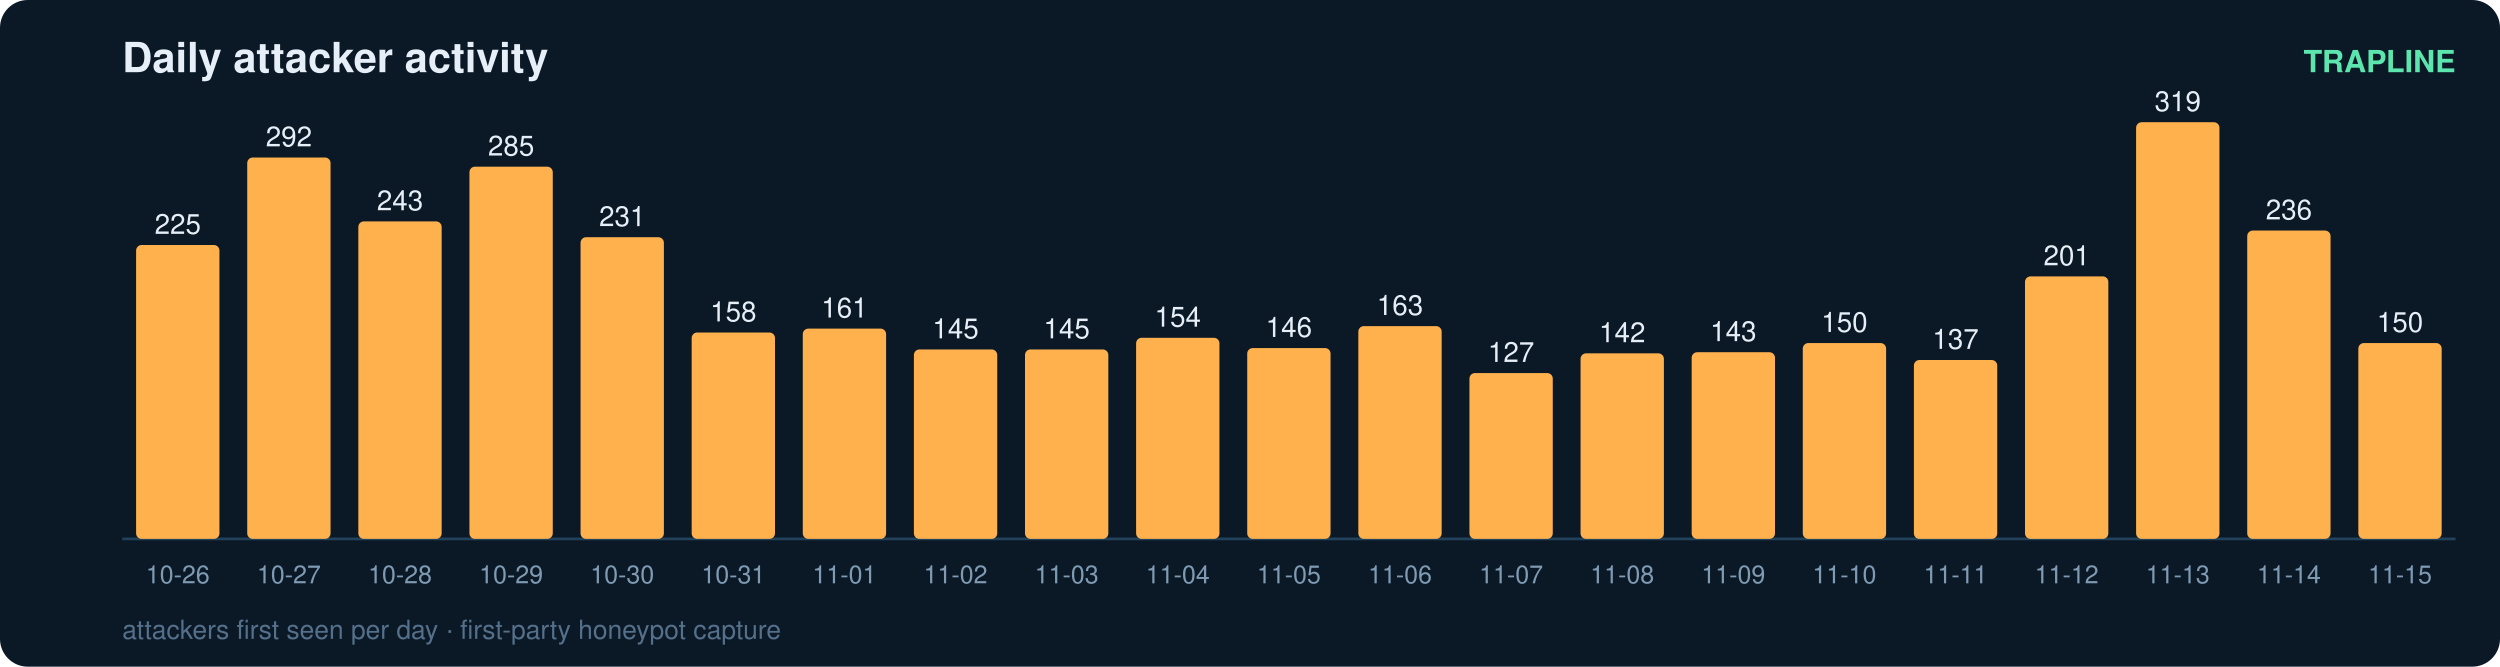
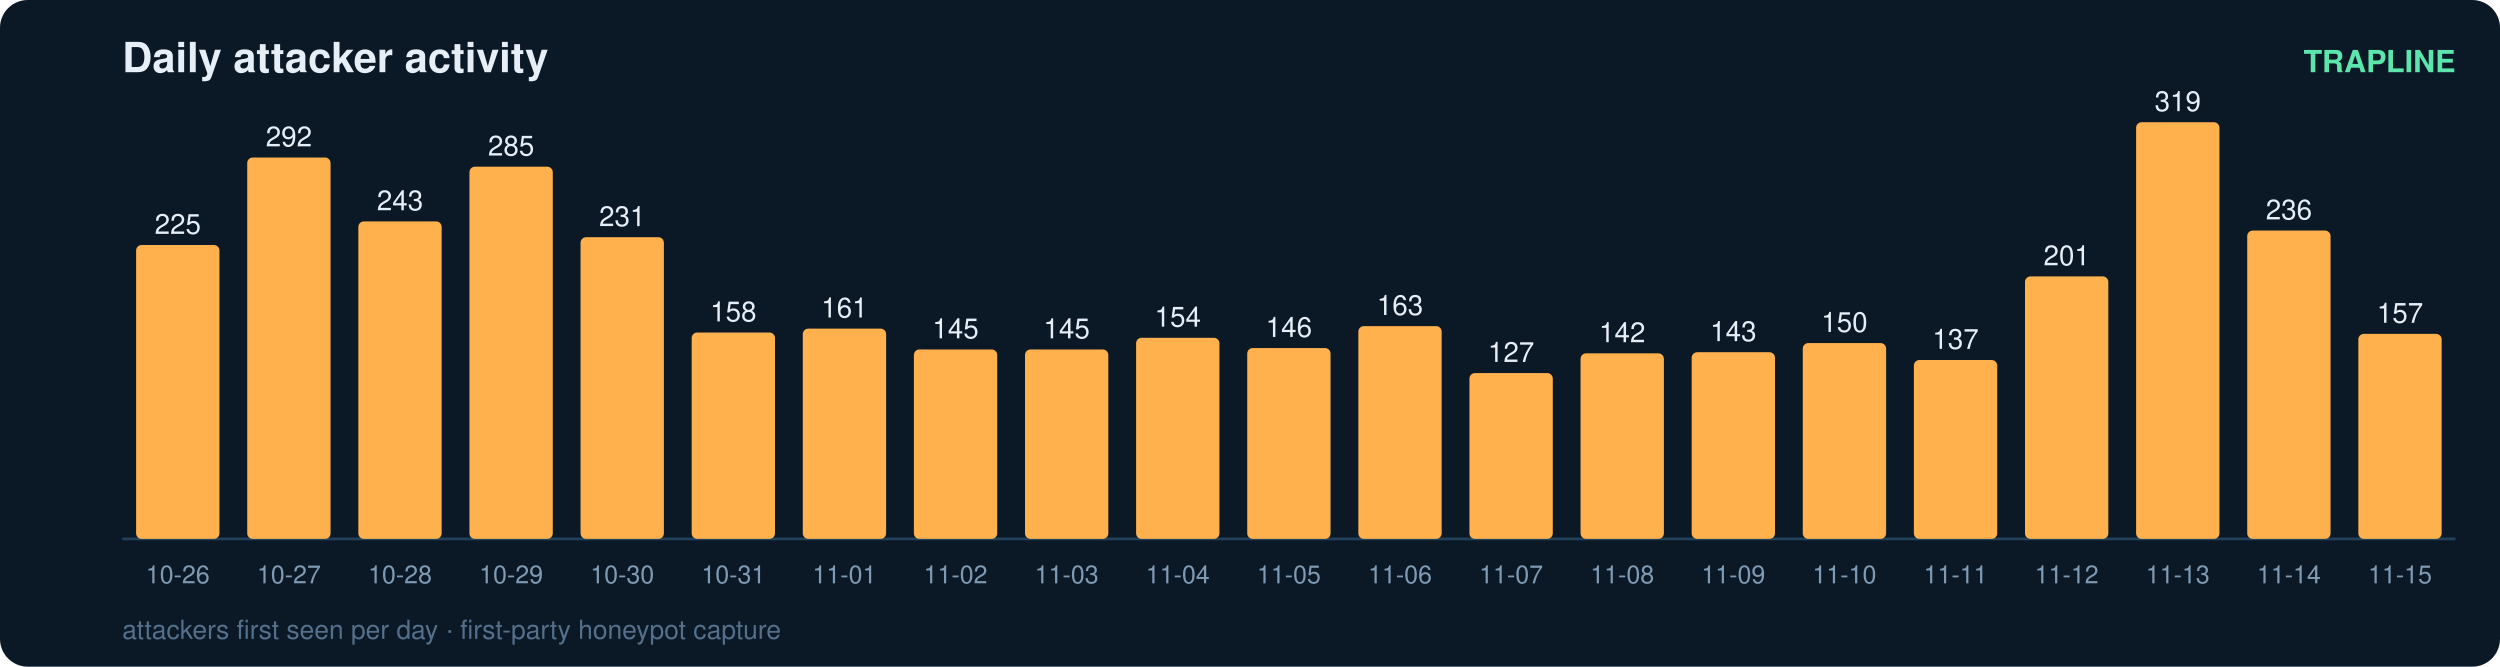
<svg xmlns="http://www.w3.org/2000/svg" width="900" height="240" viewBox="0 0 900 240" font-family="ui-sans-serif,Segoe UI,Helvetica,Arial">
  <rect width="900" height="240" rx="10" fill="#0b1826" />
  <text x="44" y="26" fill="#e6eff7" font-size="15" font-weight="700">Daily attacker activity</text>
  <text x="884" y="26" fill="#5ce6ad" font-size="11" text-anchor="end" font-weight="600">TRAPLINE</text>
  <line x1="44" y1="194" x2="884" y2="194" stroke="#22415a" stroke-width="1" />
  <rect x="49" y="88.2" width="30" height="105.8" rx="2" fill="#ffb14e" />
  <text x="64.0" y="84.2" fill="#e6eff7" font-size="10" text-anchor="middle" font-variant-numeric="tabular-nums">225</text>
  <text x="64.0" y="210.0" fill="#7f9bb3" font-size="9" text-anchor="middle">10-26</text>
  <rect x="89" y="56.7" width="30" height="137.3" rx="2" fill="#ffb14e" />
  <text x="104.0" y="52.7" fill="#e6eff7" font-size="10" text-anchor="middle" font-variant-numeric="tabular-nums">292</text>
  <text x="104.0" y="210.0" fill="#7f9bb3" font-size="9" text-anchor="middle">10-27</text>
  <rect x="129" y="79.7" width="30" height="114.3" rx="2" fill="#ffb14e" />
  <text x="144.0" y="75.7" fill="#e6eff7" font-size="10" text-anchor="middle" font-variant-numeric="tabular-nums">243</text>
  <text x="144.0" y="210.0" fill="#7f9bb3" font-size="9" text-anchor="middle">10-28</text>
  <rect x="169" y="60.0" width="30" height="134.0" rx="2" fill="#ffb14e" />
  <text x="184.0" y="56.0" fill="#e6eff7" font-size="10" text-anchor="middle" font-variant-numeric="tabular-nums">285</text>
  <text x="184.0" y="210.0" fill="#7f9bb3" font-size="9" text-anchor="middle">10-29</text>
  <rect x="209" y="85.4" width="30" height="108.6" rx="2" fill="#ffb14e" />
  <text x="224.0" y="81.4" fill="#e6eff7" font-size="10" text-anchor="middle" font-variant-numeric="tabular-nums">231</text>
  <text x="224.0" y="210.0" fill="#7f9bb3" font-size="9" text-anchor="middle">10-30</text>
  <rect x="249" y="119.7" width="30" height="74.3" rx="2" fill="#ffb14e" />
  <text x="264.0" y="115.7" fill="#e6eff7" font-size="10" text-anchor="middle" font-variant-numeric="tabular-nums">158</text>
  <text x="264.0" y="210.0" fill="#7f9bb3" font-size="9" text-anchor="middle">10-31</text>
  <rect x="289" y="118.3" width="30" height="75.7" rx="2" fill="#ffb14e" />
  <text x="304.0" y="114.3" fill="#e6eff7" font-size="10" text-anchor="middle" font-variant-numeric="tabular-nums">161</text>
  <text x="304.0" y="210.0" fill="#7f9bb3" font-size="9" text-anchor="middle">11-01</text>
  <rect x="329" y="125.8" width="30" height="68.2" rx="2" fill="#ffb14e" />
  <text x="344.0" y="121.8" fill="#e6eff7" font-size="10" text-anchor="middle" font-variant-numeric="tabular-nums">145</text>
  <text x="344.0" y="210.0" fill="#7f9bb3" font-size="9" text-anchor="middle">11-02</text>
  <rect x="369" y="125.8" width="30" height="68.2" rx="2" fill="#ffb14e" />
  <text x="384.0" y="121.8" fill="#e6eff7" font-size="10" text-anchor="middle" font-variant-numeric="tabular-nums">145</text>
  <text x="384.0" y="210.0" fill="#7f9bb3" font-size="9" text-anchor="middle">11-03</text>
  <rect x="409" y="121.6" width="30" height="72.4" rx="2" fill="#ffb14e" />
  <text x="424.0" y="117.6" fill="#e6eff7" font-size="10" text-anchor="middle" font-variant-numeric="tabular-nums">154</text>
  <text x="424.0" y="210.0" fill="#7f9bb3" font-size="9" text-anchor="middle">11-04</text>
  <rect x="449" y="125.3" width="30" height="68.7" rx="2" fill="#ffb14e" />
  <text x="464.0" y="121.3" fill="#e6eff7" font-size="10" text-anchor="middle" font-variant-numeric="tabular-nums">146</text>
  <text x="464.0" y="210.0" fill="#7f9bb3" font-size="9" text-anchor="middle">11-05</text>
  <rect x="489" y="117.4" width="30" height="76.6" rx="2" fill="#ffb14e" />
  <text x="504.0" y="113.4" fill="#e6eff7" font-size="10" text-anchor="middle" font-variant-numeric="tabular-nums">163</text>
  <text x="504.0" y="210.0" fill="#7f9bb3" font-size="9" text-anchor="middle">11-06</text>
  <rect x="529" y="134.3" width="30" height="59.7" rx="2" fill="#ffb14e" />
  <text x="544.0" y="130.3" fill="#e6eff7" font-size="10" text-anchor="middle" font-variant-numeric="tabular-nums">127</text>
  <text x="544.0" y="210.0" fill="#7f9bb3" font-size="9" text-anchor="middle">11-07</text>
  <rect x="569" y="127.2" width="30" height="66.8" rx="2" fill="#ffb14e" />
  <text x="584.0" y="123.2" fill="#e6eff7" font-size="10" text-anchor="middle" font-variant-numeric="tabular-nums">142</text>
  <text x="584.0" y="210.0" fill="#7f9bb3" font-size="9" text-anchor="middle">11-08</text>
  <rect x="609" y="126.8" width="30" height="67.2" rx="2" fill="#ffb14e" />
  <text x="624.0" y="122.8" fill="#e6eff7" font-size="10" text-anchor="middle" font-variant-numeric="tabular-nums">143</text>
  <text x="624.0" y="210.0" fill="#7f9bb3" font-size="9" text-anchor="middle">11-09</text>
  <rect x="649" y="123.5" width="30" height="70.5" rx="2" fill="#ffb14e" />
  <text x="664.0" y="119.5" fill="#e6eff7" font-size="10" text-anchor="middle" font-variant-numeric="tabular-nums">150</text>
  <text x="664.0" y="210.0" fill="#7f9bb3" font-size="9" text-anchor="middle">11-10</text>
  <rect x="689" y="129.6" width="30" height="64.4" rx="2" fill="#ffb14e" />
  <text x="704.0" y="125.6" fill="#e6eff7" font-size="10" text-anchor="middle" font-variant-numeric="tabular-nums">137</text>
  <text x="704.0" y="210.0" fill="#7f9bb3" font-size="9" text-anchor="middle">11-11</text>
  <rect x="729" y="99.5" width="30" height="94.5" rx="2" fill="#ffb14e" />
  <text x="744.0" y="95.5" fill="#e6eff7" font-size="10" text-anchor="middle" font-variant-numeric="tabular-nums">201</text>
  <text x="744.0" y="210.0" fill="#7f9bb3" font-size="9" text-anchor="middle">11-12</text>
  <rect x="769" y="44.0" width="30" height="150.0" rx="2" fill="#ffb14e" />
  <text x="784.0" y="40.0" fill="#e6eff7" font-size="10" text-anchor="middle" font-variant-numeric="tabular-nums">319</text>
  <text x="784.0" y="210.0" fill="#7f9bb3" font-size="9" text-anchor="middle">11-13</text>
  <rect x="809" y="83.0" width="30" height="111.0" rx="2" fill="#ffb14e" />
  <text x="824.0" y="79.0" fill="#e6eff7" font-size="10" text-anchor="middle" font-variant-numeric="tabular-nums">236</text>
  <text x="824.0" y="210.0" fill="#7f9bb3" font-size="9" text-anchor="middle">11-14</text>
-   <rect x="849" y="123.5" width="30" height="70.5" rx="2" fill="#ffb14e" />
-   <text x="864.0" y="119.5" fill="#e6eff7" font-size="10" text-anchor="middle" font-variant-numeric="tabular-nums">150</text>
+   <rect x="849" y="120.2" width="30" height="73.8" rx="2" fill="#ffb14e" />
+   <text x="864.0" y="116.2" fill="#e6eff7" font-size="10" text-anchor="middle" font-variant-numeric="tabular-nums">157</text>
  <text x="864.0" y="210.0" fill="#7f9bb3" font-size="9" text-anchor="middle">11-15</text>
  <text x="44" y="230" fill="#54708a" font-size="9.5">attackers first seen per day · first-party honeypot capture</text>
</svg>
